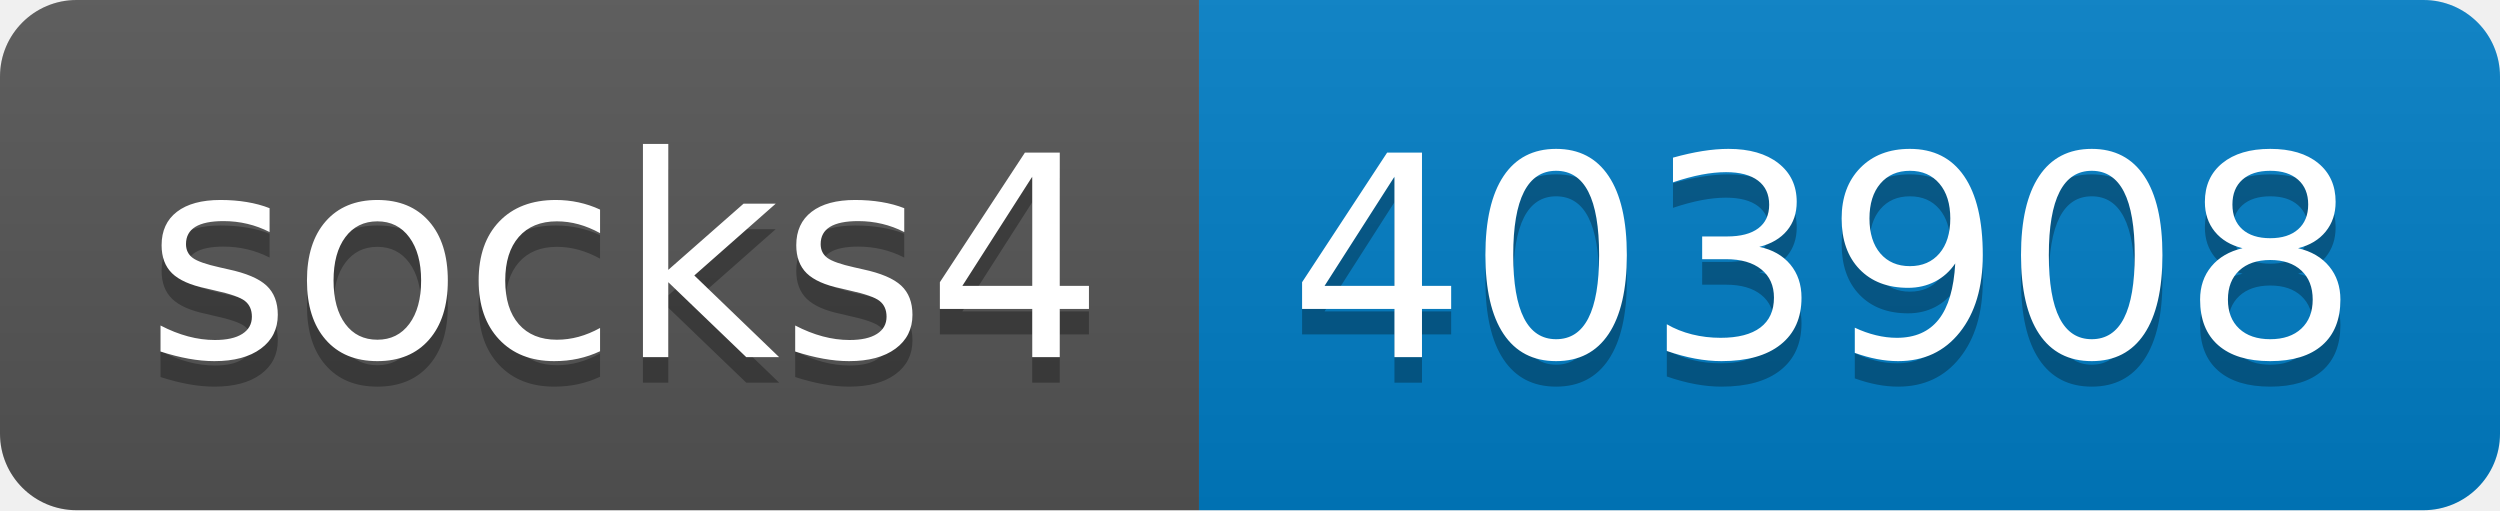
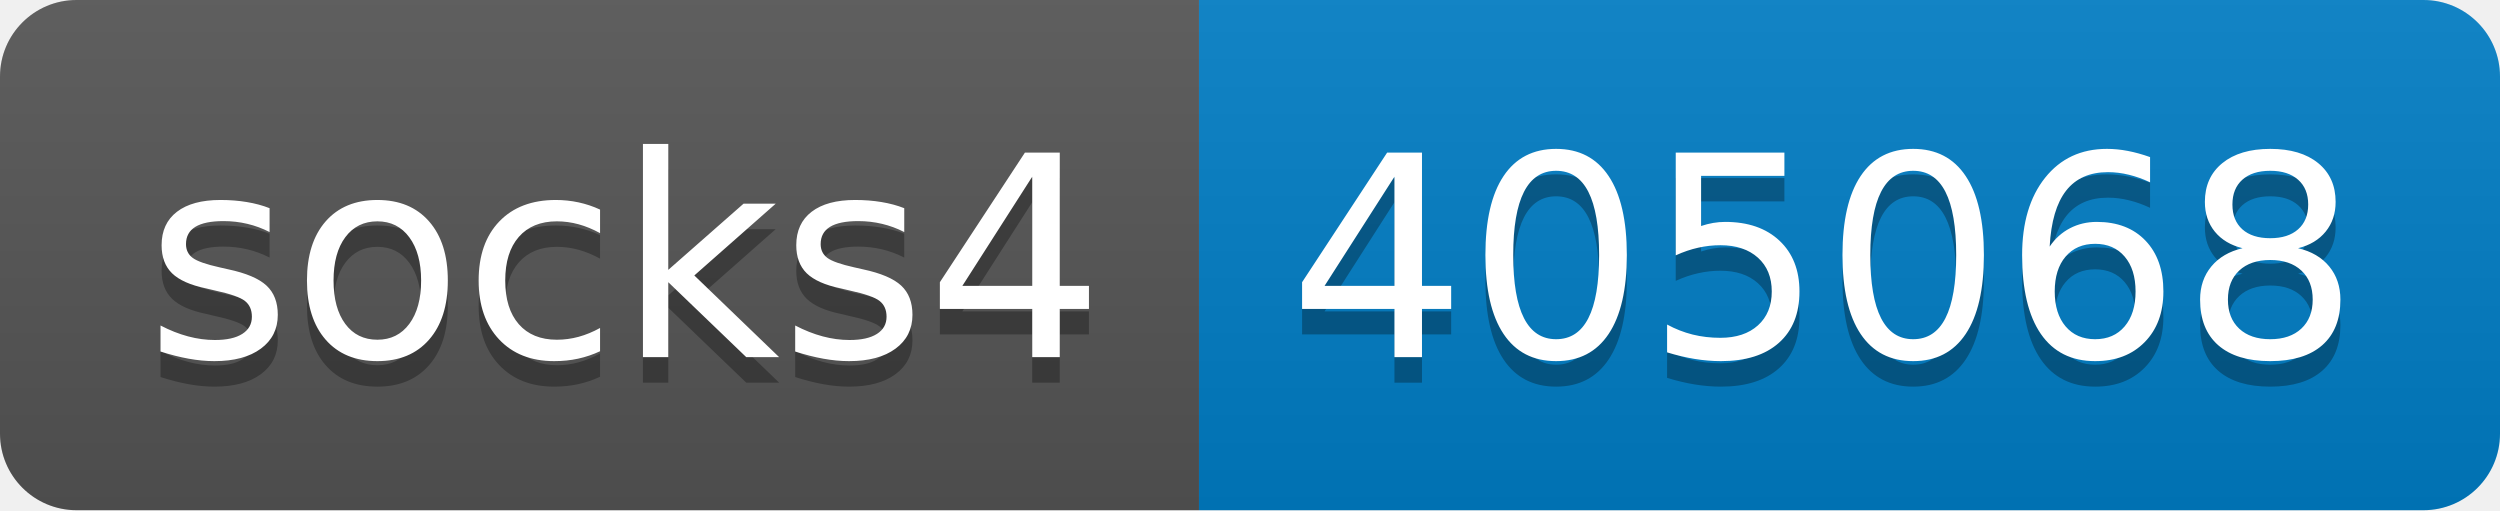
- <svg xmlns="http://www.w3.org/2000/svg" width="98" height="20" role="img" aria-label="socks4: 403908">
+ <svg xmlns="http://www.w3.org/2000/svg" width="98" height="20" role="img" aria-label="socks4: 405068">
  <linearGradient id="s" x2="0" y2="100%">
    <stop offset="0" stop-color="#bbb" stop-opacity=".1" />
    <stop offset="1" stop-opacity=".1" />
  </linearGradient>
  <clipPath id="r">
    <rect width="98" height="20" rx="3" fill="#fff" />
  </clipPath>
  <g clip-path="url(#r)">
    <rect width="47" height="20" fill="#555" />
    <rect x="47" width="51" height="20" fill="#007ec6" />
    <rect width="98" height="20" fill="url(#s)" />
  </g>
  <g fill="#fff" text-anchor="middle" font-family="Verdana,Geneva,DejaVu Sans,sans-serif" text-rendering="geometricPrecision" font-size="110">
    <text aria-hidden="true" x="245" y="150" fill="#010101" fill-opacity=".3" transform="scale(.1)" textLength="370">socks4</text>
    <text x="245" y="140" transform="scale(.1)" fill="#fff" textLength="370">socks4</text>
-     <text aria-hidden="true" x="715" y="150" fill="#010101" fill-opacity=".3" transform="scale(.1)" textLength="410">403908</text>
-     <text x="715" y="140" transform="scale(.1)" fill="#fff" textLength="410">403908</text>
+     <text aria-hidden="true" x="715" y="150" fill="#010101" fill-opacity=".3" transform="scale(.1)" textLength="410">405068</text>
+     <text x="715" y="140" transform="scale(.1)" fill="#fff" textLength="410">405068</text>
  </g>
</svg>
